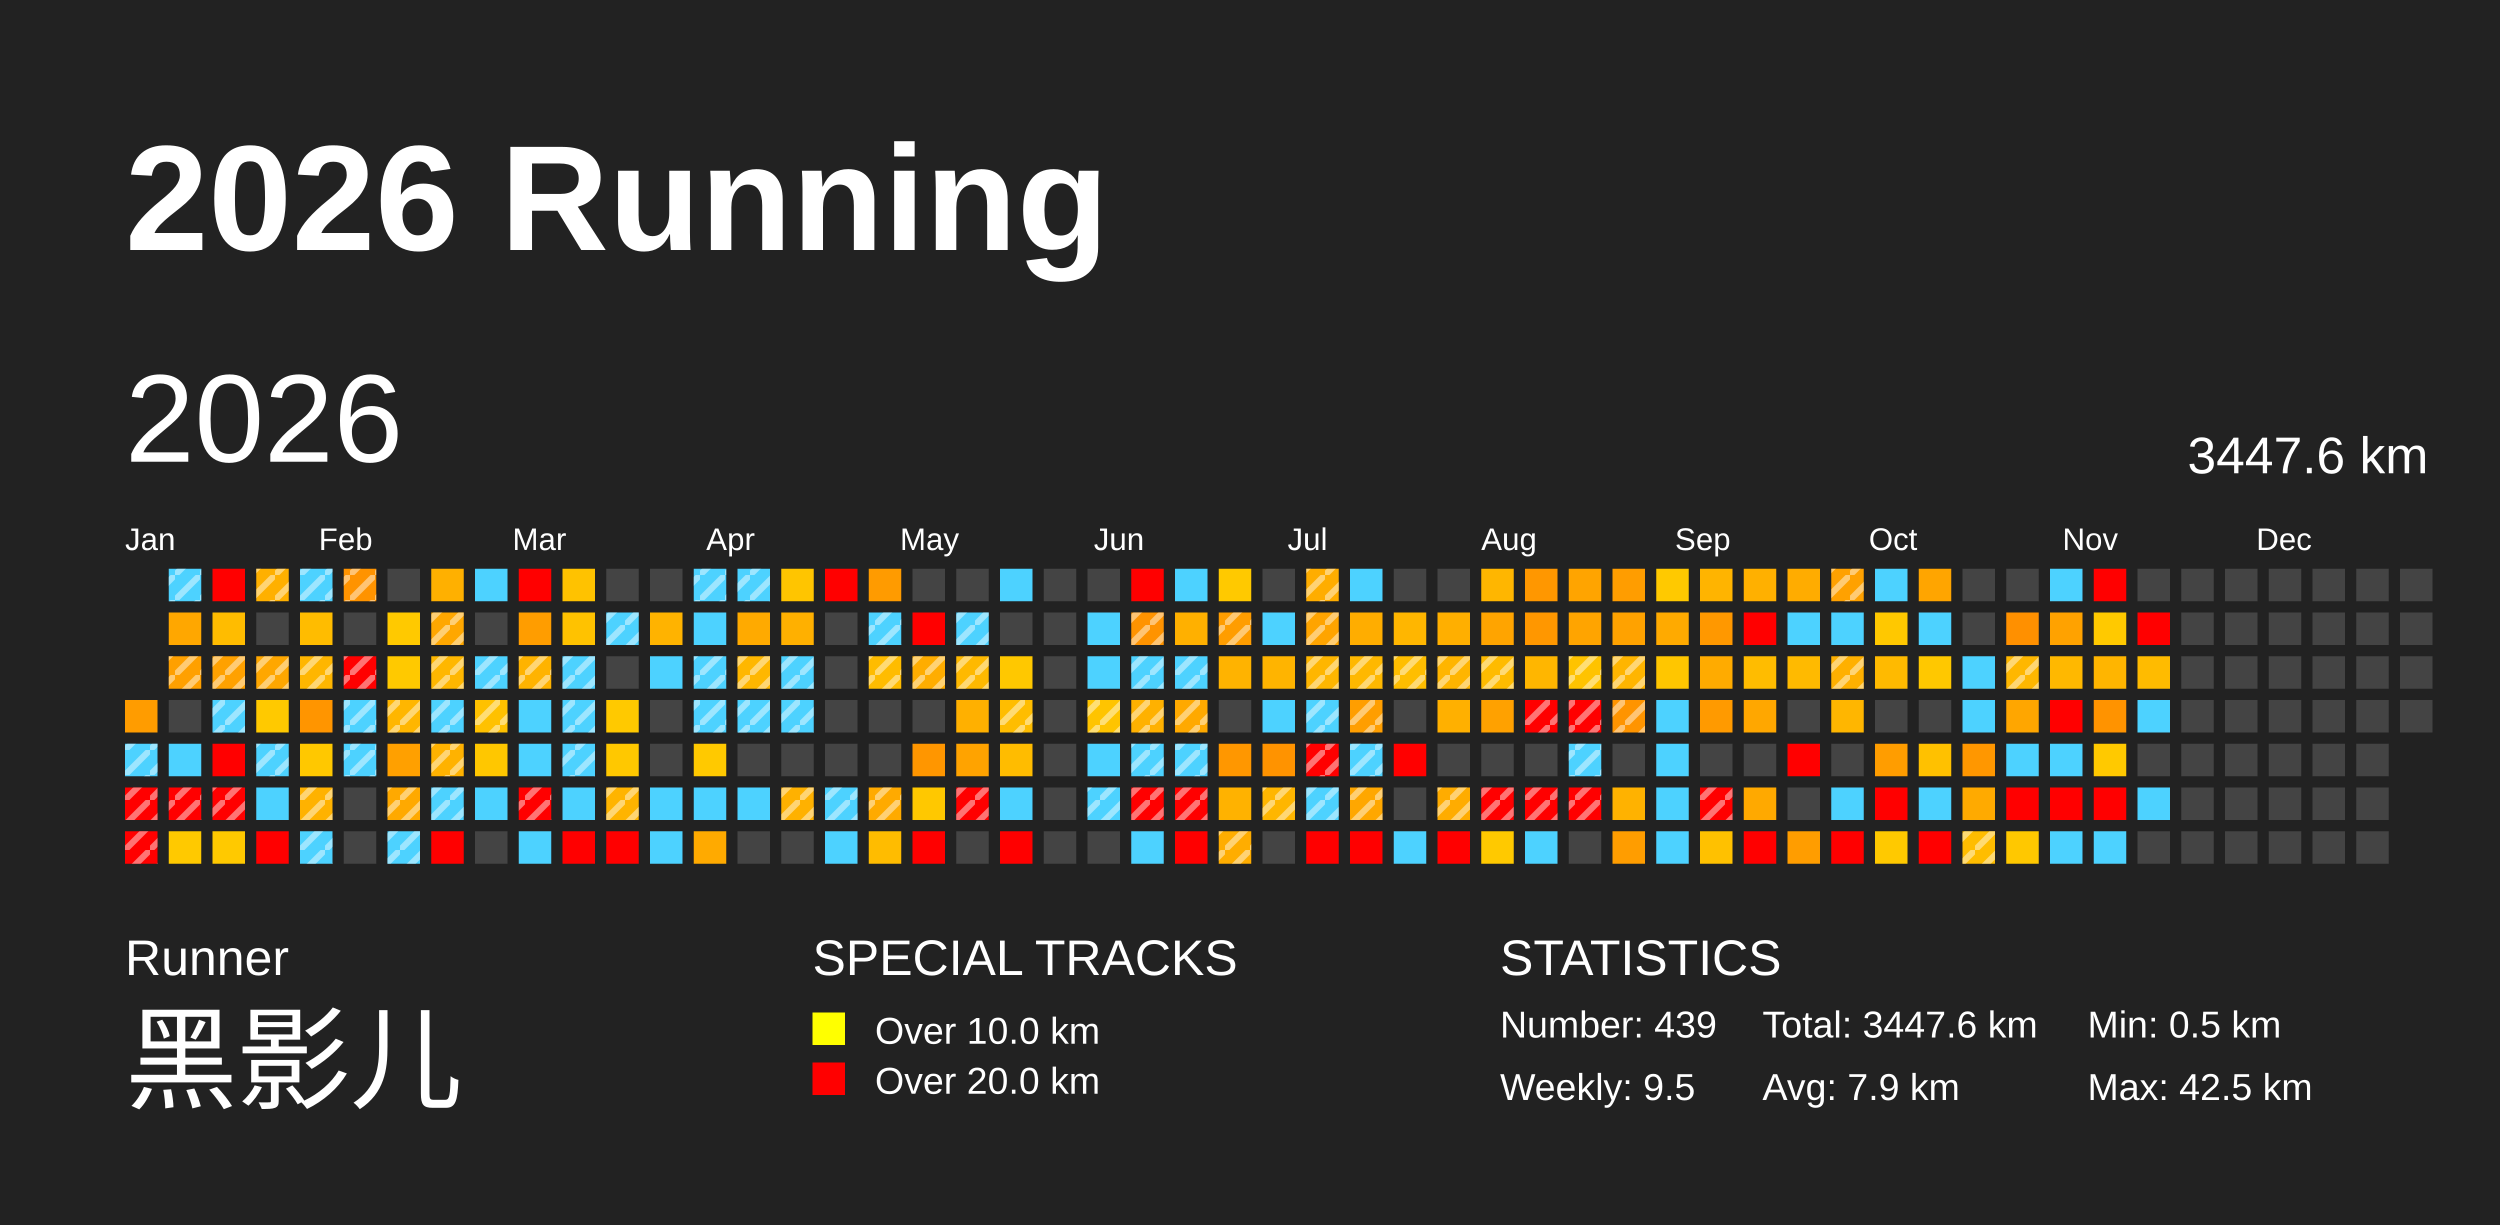
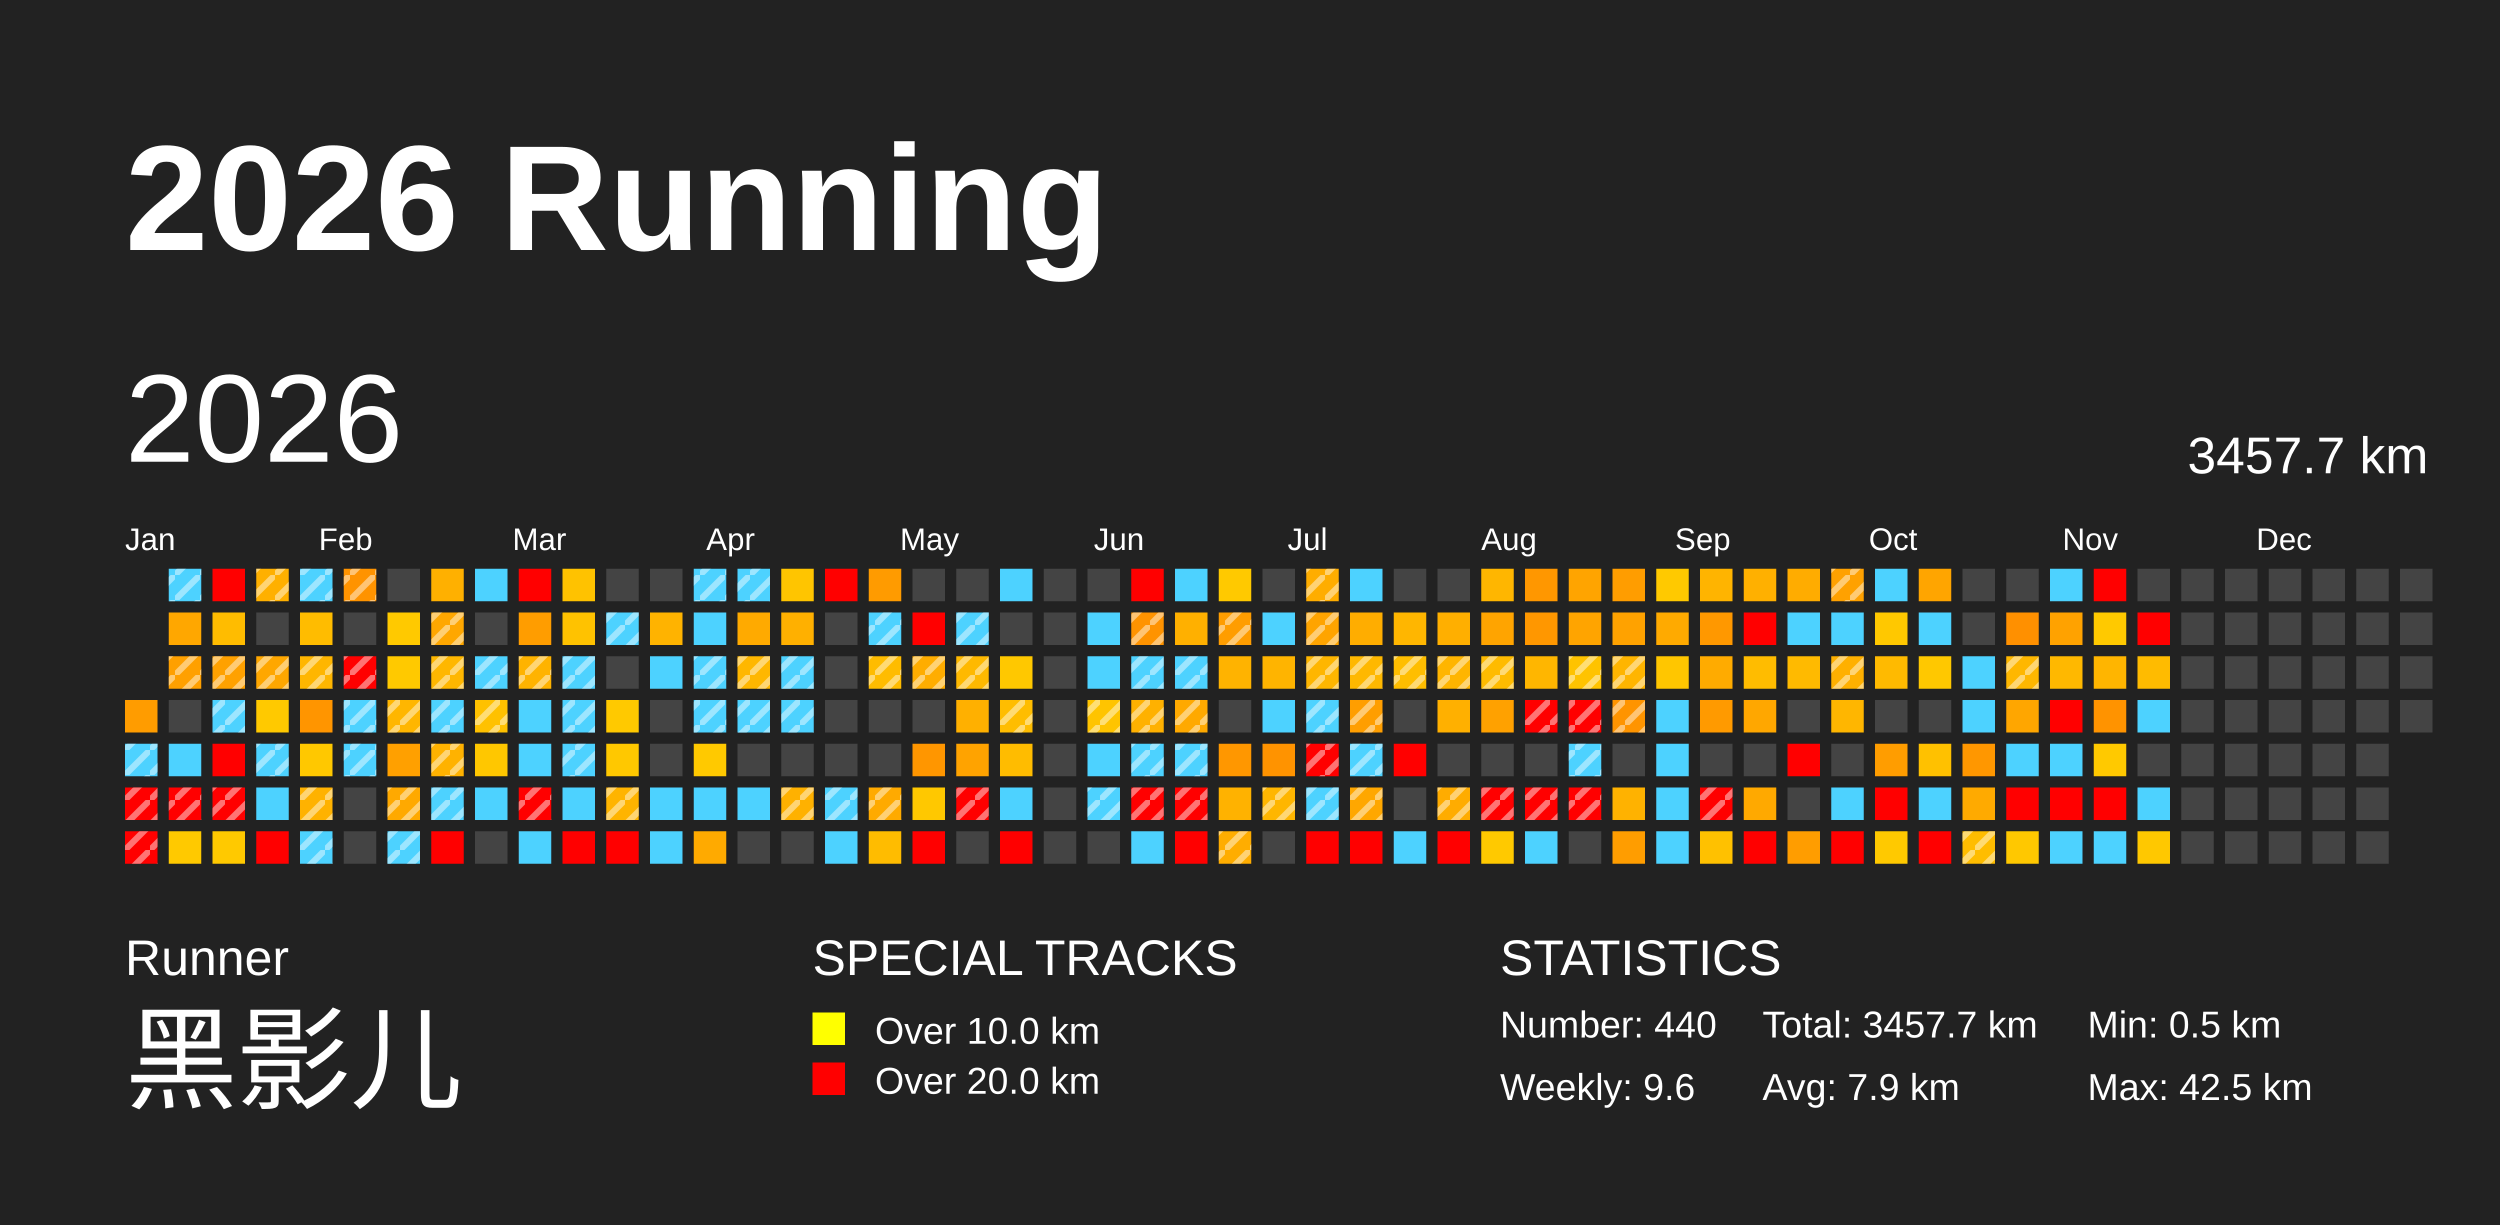
<svg xmlns="http://www.w3.org/2000/svg" baseProfile="full" height="98mm" version="1.1" viewBox="0,0,200,98" width="200mm">
  <defs>
    <pattern height="2" id="indoor-stripe" patternUnits="userSpaceOnUse" width="2">
      <line stroke="white" stroke-opacity="0.45" stroke-width="0.5" x1="0" x2="2" y1="2" y2="0" />
    </pattern>
  </defs>
  <rect fill="#222222" height="98" width="200" x="0" y="0" />
  <text fill="#FFFFFF" style="font-size:12px; font-family:Arial; font-weight:bold;" x="10" y="20">2026 Running</text>
  <text fill="#FFFFFF" style="font-size:4px; font-family:Arial" x="10" y="78">Runner</text>
  <text fill="#FFFFFF" style="font-size:9px; font-family:Arial" x="10" y="88">黑影儿</text>
  <text fill="#FFFFFF" style="font-size:4px; font-family:Arial" x="65" y="78">SPECIAL TRACKS</text>
  <rect fill="yellow" height="2.6" width="2.6" x="65" y="81" />
  <text fill="#FFFFFF" style="font-size:3px; font-family:Arial" x="70" y="83.5">Over 10.0 km</text>
  <rect fill="red" height="2.6" width="2.6" x="65" y="85" />
  <text fill="#FFFFFF" style="font-size:3px; font-family:Arial" x="70" y="87.5">Over 20.0 km</text>
  <text fill="#FFFFFF" style="font-size:4px; font-family:Arial" x="120" y="78">STATISTICS</text>
-   <text fill="#FFFFFF" style="font-size:3px; font-family:Arial" x="120" y="83">Number: 439</text>
-   <text fill="#FFFFFF" style="font-size:3px; font-family:Arial" x="120" y="88">Weekly: 9.5</text>
-   <text fill="#FFFFFF" style="font-size:3px; font-family:Arial" x="141" y="83">Total: 3447.6 km</text>
+   <text fill="#FFFFFF" style="font-size:3px; font-family:Arial" x="120" y="83">Number: 440</text>
+   <text fill="#FFFFFF" style="font-size:3px; font-family:Arial" x="120" y="88">Weekly: 9.6</text>
+   <text fill="#FFFFFF" style="font-size:3px; font-family:Arial" x="141" y="83">Total: 3457.7 km</text>
  <text fill="#FFFFFF" style="font-size:3px; font-family:Arial" x="141" y="88">Avg: 7.9 km</text>
  <text fill="#FFFFFF" style="font-size:3px; font-family:Arial" x="167" y="83">Min: 0.5 km</text>
  <text fill="#FFFFFF" style="font-size:3px; font-family:Arial" x="167" y="88">Max: 42.5 km</text>
  <text dominant-baseline="hanging" fill="#FFFFFF" style="font-size:10.0px; font-family:Arial;" x="10" y="30">2026</text>
-   <text dominant-baseline="hanging" fill="#FFFFFF" style="font-size:4.125px; font-family:Arial;" x="175" y="35">3447.6 km</text>
+   <text dominant-baseline="hanging" fill="#FFFFFF" style="font-size:4.125px; font-family:Arial;" x="175" y="35">3457.7 km</text>
  <text fill="#FFFFFF" style="font-size:2.5px; font-family:Arial" x="10.0" y="44">Jan</text>
  <text fill="#FFFFFF" style="font-size:2.5px; font-family:Arial" x="25.5" y="44">Feb</text>
  <text fill="#FFFFFF" style="font-size:2.5px; font-family:Arial" x="41.0" y="44">Mar</text>
  <text fill="#FFFFFF" style="font-size:2.5px; font-family:Arial" x="56.5" y="44">Apr</text>
  <text fill="#FFFFFF" style="font-size:2.5px; font-family:Arial" x="72.0" y="44">May</text>
  <text fill="#FFFFFF" style="font-size:2.5px; font-family:Arial" x="87.5" y="44">Jun</text>
  <text fill="#FFFFFF" style="font-size:2.5px; font-family:Arial" x="103.0" y="44">Jul</text>
  <text fill="#FFFFFF" style="font-size:2.5px; font-family:Arial" x="118.5" y="44">Aug</text>
  <text fill="#FFFFFF" style="font-size:2.5px; font-family:Arial" x="134.0" y="44">Sep</text>
  <text fill="#FFFFFF" style="font-size:2.5px; font-family:Arial" x="149.5" y="44">Oct</text>
  <text fill="#FFFFFF" style="font-size:2.5px; font-family:Arial" x="165.0" y="44">Nov</text>
  <text fill="#FFFFFF" style="font-size:2.5px; font-family:Arial" x="180.5" y="44">Dec</text>
  <rect fill="#ff9c00" height="2.6" width="2.6" x="10.0" y="56.0" />
  <rect fill="#4dd2ff" height="2.6" width="2.6" x="10.0" y="59.5" />
  <rect fill="url(#indoor-stripe)" height="2.6" style="pointer-events: none;" width="2.6" x="10.0" y="59.5" />
  <rect fill="red" height="2.6" width="2.6" x="10.0" y="63.0" />
  <rect fill="url(#indoor-stripe)" height="2.6" style="pointer-events: none;" width="2.6" x="10.0" y="63.0" />
  <rect fill="red" height="2.6" width="2.6" x="10.0" y="66.5" />
  <rect fill="url(#indoor-stripe)" height="2.6" style="pointer-events: none;" width="2.6" x="10.0" y="66.5" />
  <rect fill="#4dd2ff" height="2.6" width="2.6" x="13.5" y="45.5" />
  <rect fill="url(#indoor-stripe)" height="2.6" style="pointer-events: none;" width="2.6" x="13.5" y="45.5" />
  <rect fill="#ffa700" height="2.6" width="2.6" x="13.5" y="49.0" />
  <rect fill="#ffa000" height="2.6" width="2.6" x="13.5" y="52.5" />
  <rect fill="url(#indoor-stripe)" height="2.6" style="pointer-events: none;" width="2.6" x="13.5" y="52.5" />
  <rect fill="#444444" height="2.6" width="2.6" x="13.5" y="56.0" />
  <rect fill="#4dd2ff" height="2.6" width="2.6" x="13.5" y="59.5" />
  <rect fill="red" height="2.6" width="2.6" x="13.5" y="63.0" />
  <rect fill="url(#indoor-stripe)" height="2.6" style="pointer-events: none;" width="2.6" x="13.5" y="63.0" />
  <rect fill="#ffc900" height="2.6" width="2.6" x="13.5" y="66.5" />
  <rect fill="red" height="2.6" width="2.6" x="17.0" y="45.5" />
  <rect fill="#ffbc00" height="2.6" width="2.6" x="17.0" y="49.0" />
  <rect fill="#ffa100" height="2.6" width="2.6" x="17.0" y="52.5" />
  <rect fill="url(#indoor-stripe)" height="2.6" style="pointer-events: none;" width="2.6" x="17.0" y="52.5" />
  <rect fill="#4dd2ff" height="2.6" width="2.6" x="17.0" y="56.0" />
  <rect fill="url(#indoor-stripe)" height="2.6" style="pointer-events: none;" width="2.6" x="17.0" y="56.0" />
  <rect fill="red" height="2.6" width="2.6" x="17.0" y="59.5" />
  <rect fill="red" height="2.6" width="2.6" x="17.0" y="63.0" />
  <rect fill="url(#indoor-stripe)" height="2.6" style="pointer-events: none;" width="2.6" x="17.0" y="63.0" />
  <rect fill="#ffc900" height="2.6" width="2.6" x="17.0" y="66.5" />
  <rect fill="#ffb000" height="2.6" width="2.6" x="20.5" y="45.5" />
  <rect fill="url(#indoor-stripe)" height="2.6" style="pointer-events: none;" width="2.6" x="20.5" y="45.5" />
  <rect fill="#444444" height="2.6" width="2.6" x="20.5" y="49.0" />
  <rect fill="#ffa700" height="2.6" width="2.6" x="20.5" y="52.5" />
  <rect fill="url(#indoor-stripe)" height="2.6" style="pointer-events: none;" width="2.6" x="20.5" y="52.5" />
  <rect fill="#ffc900" height="2.6" width="2.6" x="20.5" y="56.0" />
  <rect fill="#4dd2ff" height="2.6" width="2.6" x="20.5" y="59.5" />
  <rect fill="url(#indoor-stripe)" height="2.6" style="pointer-events: none;" width="2.6" x="20.5" y="59.5" />
  <rect fill="#4dd2ff" height="2.6" width="2.6" x="20.5" y="63.0" />
  <rect fill="red" height="2.6" width="2.6" x="20.5" y="66.5" />
  <rect fill="#4dd2ff" height="2.6" width="2.6" x="24.0" y="45.5" />
  <rect fill="url(#indoor-stripe)" height="2.6" style="pointer-events: none;" width="2.6" x="24.0" y="45.5" />
  <rect fill="#ffbc00" height="2.6" width="2.6" x="24.0" y="49.0" />
  <rect fill="#ffb600" height="2.6" width="2.6" x="24.0" y="52.5" />
  <rect fill="url(#indoor-stripe)" height="2.6" style="pointer-events: none;" width="2.6" x="24.0" y="52.5" />
  <rect fill="#ff9500" height="2.6" width="2.6" x="24.0" y="56.0" />
  <rect fill="#ffc800" height="2.6" width="2.6" x="24.0" y="59.5" />
  <rect fill="#ffb200" height="2.6" width="2.6" x="24.0" y="63.0" />
  <rect fill="url(#indoor-stripe)" height="2.6" style="pointer-events: none;" width="2.6" x="24.0" y="63.0" />
  <rect fill="#4dd2ff" height="2.6" width="2.6" x="24.0" y="66.5" />
  <rect fill="url(#indoor-stripe)" height="2.6" style="pointer-events: none;" width="2.6" x="24.0" y="66.5" />
  <rect fill="#ff9300" height="2.6" width="2.6" x="27.5" y="45.5" />
  <rect fill="url(#indoor-stripe)" height="2.6" style="pointer-events: none;" width="2.6" x="27.5" y="45.5" />
  <rect fill="#444444" height="2.6" width="2.6" x="27.5" y="49.0" />
  <rect fill="red" height="2.6" width="2.6" x="27.5" y="52.5" />
  <rect fill="url(#indoor-stripe)" height="2.6" style="pointer-events: none;" width="2.6" x="27.5" y="52.5" />
  <rect fill="#4dd2ff" height="2.6" width="2.6" x="27.5" y="56.0" />
  <rect fill="url(#indoor-stripe)" height="2.6" style="pointer-events: none;" width="2.6" x="27.5" y="56.0" />
  <rect fill="#4dd2ff" height="2.6" width="2.6" x="27.5" y="59.5" />
  <rect fill="url(#indoor-stripe)" height="2.6" style="pointer-events: none;" width="2.6" x="27.5" y="59.5" />
  <rect fill="#444444" height="2.6" width="2.6" x="27.5" y="63.0" />
  <rect fill="#444444" height="2.6" width="2.6" x="27.5" y="66.5" />
  <rect fill="#444444" height="2.6" width="2.6" x="31.0" y="45.5" />
  <rect fill="#ffc900" height="2.6" width="2.6" x="31.0" y="49.0" />
  <rect fill="#ffc900" height="2.6" width="2.6" x="31.0" y="52.5" />
  <rect fill="#ffb600" height="2.6" width="2.6" x="31.0" y="56.0" />
  <rect fill="url(#indoor-stripe)" height="2.6" style="pointer-events: none;" width="2.6" x="31.0" y="56.0" />
  <rect fill="#ffa000" height="2.6" width="2.6" x="31.0" y="59.5" />
  <rect fill="#ffa900" height="2.6" width="2.6" x="31.0" y="63.0" />
  <rect fill="url(#indoor-stripe)" height="2.6" style="pointer-events: none;" width="2.6" x="31.0" y="63.0" />
  <rect fill="#4dd2ff" height="2.6" width="2.6" x="31.0" y="66.5" />
  <rect fill="url(#indoor-stripe)" height="2.6" style="pointer-events: none;" width="2.6" x="31.0" y="66.5" />
  <rect fill="#ffb000" height="2.6" width="2.6" x="34.5" y="45.5" />
  <rect fill="#ffa700" height="2.6" width="2.6" x="34.5" y="49.0" />
  <rect fill="url(#indoor-stripe)" height="2.6" style="pointer-events: none;" width="2.6" x="34.5" y="49.0" />
  <rect fill="#ffb700" height="2.6" width="2.6" x="34.5" y="52.5" />
  <rect fill="url(#indoor-stripe)" height="2.6" style="pointer-events: none;" width="2.6" x="34.5" y="52.5" />
  <rect fill="#4dd2ff" height="2.6" width="2.6" x="34.5" y="56.0" />
  <rect fill="url(#indoor-stripe)" height="2.6" style="pointer-events: none;" width="2.6" x="34.5" y="56.0" />
  <rect fill="#ffb200" height="2.6" width="2.6" x="34.5" y="59.5" />
  <rect fill="url(#indoor-stripe)" height="2.6" style="pointer-events: none;" width="2.6" x="34.5" y="59.5" />
  <rect fill="#4dd2ff" height="2.6" width="2.6" x="34.5" y="63.0" />
  <rect fill="url(#indoor-stripe)" height="2.6" style="pointer-events: none;" width="2.6" x="34.5" y="63.0" />
  <rect fill="red" height="2.6" width="2.6" x="34.5" y="66.5" />
  <rect fill="#4dd2ff" height="2.6" width="2.6" x="38.0" y="45.5" />
  <rect fill="#444444" height="2.6" width="2.6" x="38.0" y="49.0" />
  <rect fill="#4dd2ff" height="2.6" width="2.6" x="38.0" y="52.5" />
  <rect fill="url(#indoor-stripe)" height="2.6" style="pointer-events: none;" width="2.6" x="38.0" y="52.5" />
  <rect fill="#ffc100" height="2.6" width="2.6" x="38.0" y="56.0" />
  <rect fill="url(#indoor-stripe)" height="2.6" style="pointer-events: none;" width="2.6" x="38.0" y="56.0" />
  <rect fill="#ffc700" height="2.6" width="2.6" x="38.0" y="59.5" />
  <rect fill="#4dd2ff" height="2.6" width="2.6" x="38.0" y="63.0" />
  <rect fill="#444444" height="2.6" width="2.6" x="38.0" y="66.5" />
  <rect fill="red" height="2.6" width="2.6" x="41.5" y="45.5" />
  <rect fill="#ff9d00" height="2.6" width="2.6" x="41.5" y="49.0" />
  <rect fill="#ffb300" height="2.6" width="2.6" x="41.5" y="52.5" />
  <rect fill="url(#indoor-stripe)" height="2.6" style="pointer-events: none;" width="2.6" x="41.5" y="52.5" />
  <rect fill="#4dd2ff" height="2.6" width="2.6" x="41.5" y="56.0" />
  <rect fill="#4dd2ff" height="2.6" width="2.6" x="41.5" y="59.5" />
  <rect fill="red" height="2.6" width="2.6" x="41.5" y="63.0" />
  <rect fill="url(#indoor-stripe)" height="2.6" style="pointer-events: none;" width="2.6" x="41.5" y="63.0" />
  <rect fill="#4dd2ff" height="2.6" width="2.6" x="41.5" y="66.5" />
  <rect fill="#ffc200" height="2.6" width="2.6" x="45.0" y="45.5" />
  <rect fill="#ffc200" height="2.6" width="2.6" x="45.0" y="49.0" />
  <rect fill="#4dd2ff" height="2.6" width="2.6" x="45.0" y="52.5" />
  <rect fill="url(#indoor-stripe)" height="2.6" style="pointer-events: none;" width="2.6" x="45.0" y="52.5" />
  <rect fill="#4dd2ff" height="2.6" width="2.6" x="45.0" y="56.0" />
  <rect fill="url(#indoor-stripe)" height="2.6" style="pointer-events: none;" width="2.6" x="45.0" y="56.0" />
  <rect fill="#4dd2ff" height="2.6" width="2.6" x="45.0" y="59.5" />
  <rect fill="url(#indoor-stripe)" height="2.6" style="pointer-events: none;" width="2.6" x="45.0" y="59.5" />
  <rect fill="#4dd2ff" height="2.6" width="2.6" x="45.0" y="63.0" />
  <rect fill="red" height="2.6" width="2.6" x="45.0" y="66.5" />
  <rect fill="#444444" height="2.6" width="2.6" x="48.5" y="45.5" />
  <rect fill="#4dd2ff" height="2.6" width="2.6" x="48.5" y="49.0" />
  <rect fill="url(#indoor-stripe)" height="2.6" style="pointer-events: none;" width="2.6" x="48.5" y="49.0" />
  <rect fill="#444444" height="2.6" width="2.6" x="48.5" y="52.5" />
  <rect fill="#ffc900" height="2.6" width="2.6" x="48.5" y="56.0" />
  <rect fill="#ffc800" height="2.6" width="2.6" x="48.5" y="59.5" />
  <rect fill="#ffb400" height="2.6" width="2.6" x="48.5" y="63.0" />
  <rect fill="url(#indoor-stripe)" height="2.6" style="pointer-events: none;" width="2.6" x="48.5" y="63.0" />
  <rect fill="red" height="2.6" width="2.6" x="48.5" y="66.5" />
  <rect fill="#444444" height="2.6" width="2.6" x="52.0" y="45.5" />
  <rect fill="#ffb300" height="2.6" width="2.6" x="52.0" y="49.0" />
  <rect fill="#4dd2ff" height="2.6" width="2.6" x="52.0" y="52.5" />
  <rect fill="#444444" height="2.6" width="2.6" x="52.0" y="56.0" />
  <rect fill="#444444" height="2.6" width="2.6" x="52.0" y="59.5" />
  <rect fill="#4dd2ff" height="2.6" width="2.6" x="52.0" y="63.0" />
  <rect fill="#4dd2ff" height="2.6" width="2.6" x="52.0" y="66.5" />
  <rect fill="#4dd2ff" height="2.6" width="2.6" x="55.5" y="45.5" />
  <rect fill="url(#indoor-stripe)" height="2.6" style="pointer-events: none;" width="2.6" x="55.5" y="45.5" />
  <rect fill="#4dd2ff" height="2.6" width="2.6" x="55.5" y="49.0" />
  <rect fill="#4dd2ff" height="2.6" width="2.6" x="55.5" y="52.5" />
  <rect fill="url(#indoor-stripe)" height="2.6" style="pointer-events: none;" width="2.6" x="55.5" y="52.5" />
  <rect fill="#4dd2ff" height="2.6" width="2.6" x="55.5" y="56.0" />
  <rect fill="url(#indoor-stripe)" height="2.6" style="pointer-events: none;" width="2.6" x="55.5" y="56.0" />
  <rect fill="#ffc900" height="2.6" width="2.6" x="55.5" y="59.5" />
  <rect fill="#4dd2ff" height="2.6" width="2.6" x="55.5" y="63.0" />
  <rect fill="#ffaa00" height="2.6" width="2.6" x="55.5" y="66.5" />
  <rect fill="#4dd2ff" height="2.6" width="2.6" x="59.0" y="45.5" />
  <rect fill="url(#indoor-stripe)" height="2.6" style="pointer-events: none;" width="2.6" x="59.0" y="45.5" />
  <rect fill="#ffaa00" height="2.6" width="2.6" x="59.0" y="49.0" />
  <rect fill="#ffb700" height="2.6" width="2.6" x="59.0" y="52.5" />
  <rect fill="url(#indoor-stripe)" height="2.6" style="pointer-events: none;" width="2.6" x="59.0" y="52.5" />
  <rect fill="#4dd2ff" height="2.6" width="2.6" x="59.0" y="56.0" />
  <rect fill="url(#indoor-stripe)" height="2.6" style="pointer-events: none;" width="2.6" x="59.0" y="56.0" />
  <rect fill="#444444" height="2.6" width="2.6" x="59.0" y="59.5" />
  <rect fill="#4dd2ff" height="2.6" width="2.6" x="59.0" y="63.0" />
  <rect fill="#444444" height="2.6" width="2.6" x="59.0" y="66.5" />
  <rect fill="#ffc500" height="2.6" width="2.6" x="62.5" y="45.5" />
  <rect fill="#ffb000" height="2.6" width="2.6" x="62.5" y="49.0" />
  <rect fill="#4dd2ff" height="2.6" width="2.6" x="62.5" y="52.5" />
  <rect fill="url(#indoor-stripe)" height="2.6" style="pointer-events: none;" width="2.6" x="62.5" y="52.5" />
  <rect fill="#4dd2ff" height="2.6" width="2.6" x="62.5" y="56.0" />
  <rect fill="url(#indoor-stripe)" height="2.6" style="pointer-events: none;" width="2.6" x="62.5" y="56.0" />
  <rect fill="#444444" height="2.6" width="2.6" x="62.5" y="59.5" />
  <rect fill="#ffb100" height="2.6" width="2.6" x="62.5" y="63.0" />
  <rect fill="url(#indoor-stripe)" height="2.6" style="pointer-events: none;" width="2.6" x="62.5" y="63.0" />
  <rect fill="#444444" height="2.6" width="2.6" x="62.5" y="66.5" />
  <rect fill="red" height="2.6" width="2.6" x="66.0" y="45.5" />
  <rect fill="#444444" height="2.6" width="2.6" x="66.0" y="49.0" />
  <rect fill="#444444" height="2.6" width="2.6" x="66.0" y="52.5" />
  <rect fill="#444444" height="2.6" width="2.6" x="66.0" y="56.0" />
  <rect fill="#444444" height="2.6" width="2.6" x="66.0" y="59.5" />
  <rect fill="#4dd2ff" height="2.6" width="2.6" x="66.0" y="63.0" />
  <rect fill="url(#indoor-stripe)" height="2.6" style="pointer-events: none;" width="2.6" x="66.0" y="63.0" />
  <rect fill="#4dd2ff" height="2.6" width="2.6" x="66.0" y="66.5" />
  <rect fill="#ff9b00" height="2.6" width="2.6" x="69.5" y="45.5" />
  <rect fill="#4dd2ff" height="2.6" width="2.6" x="69.5" y="49.0" />
  <rect fill="url(#indoor-stripe)" height="2.6" style="pointer-events: none;" width="2.6" x="69.5" y="49.0" />
  <rect fill="#ffbc00" height="2.6" width="2.6" x="69.5" y="52.5" />
  <rect fill="url(#indoor-stripe)" height="2.6" style="pointer-events: none;" width="2.6" x="69.5" y="52.5" />
  <rect fill="#444444" height="2.6" width="2.6" x="69.5" y="56.0" />
  <rect fill="#444444" height="2.6" width="2.6" x="69.5" y="59.5" />
  <rect fill="#ffaa00" height="2.6" width="2.6" x="69.5" y="63.0" />
  <rect fill="url(#indoor-stripe)" height="2.6" style="pointer-events: none;" width="2.6" x="69.5" y="63.0" />
  <rect fill="#ffbc00" height="2.6" width="2.6" x="69.5" y="66.5" />
  <rect fill="#444444" height="2.6" width="2.6" x="73.0" y="45.5" />
  <rect fill="red" height="2.6" width="2.6" x="73.0" y="49.0" />
  <rect fill="#ffad00" height="2.6" width="2.6" x="73.0" y="52.5" />
  <rect fill="url(#indoor-stripe)" height="2.6" style="pointer-events: none;" width="2.6" x="73.0" y="52.5" />
  <rect fill="#444444" height="2.6" width="2.6" x="73.0" y="56.0" />
  <rect fill="#ff9600" height="2.6" width="2.6" x="73.0" y="59.5" />
  <rect fill="#ffc800" height="2.6" width="2.6" x="73.0" y="63.0" />
  <rect fill="red" height="2.6" width="2.6" x="73.0" y="66.5" />
  <rect fill="#444444" height="2.6" width="2.6" x="76.5" y="45.5" />
  <rect fill="#4dd2ff" height="2.6" width="2.6" x="76.5" y="49.0" />
  <rect fill="url(#indoor-stripe)" height="2.6" style="pointer-events: none;" width="2.6" x="76.5" y="49.0" />
  <rect fill="#ffb900" height="2.6" width="2.6" x="76.5" y="52.5" />
  <rect fill="url(#indoor-stripe)" height="2.6" style="pointer-events: none;" width="2.6" x="76.5" y="52.5" />
  <rect fill="#ffb000" height="2.6" width="2.6" x="76.5" y="56.0" />
  <rect fill="#ffa300" height="2.6" width="2.6" x="76.5" y="59.5" />
  <rect fill="red" height="2.6" width="2.6" x="76.5" y="63.0" />
  <rect fill="url(#indoor-stripe)" height="2.6" style="pointer-events: none;" width="2.6" x="76.5" y="63.0" />
  <rect fill="#444444" height="2.6" width="2.6" x="76.5" y="66.5" />
  <rect fill="#4dd2ff" height="2.6" width="2.6" x="80.0" y="45.5" />
  <rect fill="#444444" height="2.6" width="2.6" x="80.0" y="49.0" />
  <rect fill="#ffc800" height="2.6" width="2.6" x="80.0" y="52.5" />
  <rect fill="#ffbd00" height="2.6" width="2.6" x="80.0" y="56.0" />
  <rect fill="url(#indoor-stripe)" height="2.6" style="pointer-events: none;" width="2.6" x="80.0" y="56.0" />
  <rect fill="#ffbc00" height="2.6" width="2.6" x="80.0" y="59.5" />
  <rect fill="#4dd2ff" height="2.6" width="2.6" x="80.0" y="63.0" />
  <rect fill="red" height="2.6" width="2.6" x="80.0" y="66.5" />
  <rect fill="#444444" height="2.6" width="2.6" x="83.5" y="45.5" />
  <rect fill="#444444" height="2.6" width="2.6" x="83.5" y="49.0" />
  <rect fill="#444444" height="2.6" width="2.6" x="83.5" y="52.5" />
  <rect fill="#444444" height="2.6" width="2.6" x="83.5" y="56.0" />
  <rect fill="#444444" height="2.6" width="2.6" x="83.5" y="59.5" />
  <rect fill="#444444" height="2.6" width="2.6" x="83.5" y="63.0" />
  <rect fill="#444444" height="2.6" width="2.6" x="83.5" y="66.5" />
  <rect fill="#444444" height="2.6" width="2.6" x="87.0" y="45.5" />
  <rect fill="#4dd2ff" height="2.6" width="2.6" x="87.0" y="49.0" />
  <rect fill="#4dd2ff" height="2.6" width="2.6" x="87.0" y="52.5" />
  <rect fill="#ffc400" height="2.6" width="2.6" x="87.0" y="56.0" />
  <rect fill="url(#indoor-stripe)" height="2.6" style="pointer-events: none;" width="2.6" x="87.0" y="56.0" />
  <rect fill="#4dd2ff" height="2.6" width="2.6" x="87.0" y="59.5" />
  <rect fill="#4dd2ff" height="2.6" width="2.6" x="87.0" y="63.0" />
  <rect fill="url(#indoor-stripe)" height="2.6" style="pointer-events: none;" width="2.6" x="87.0" y="63.0" />
  <rect fill="#444444" height="2.6" width="2.6" x="87.0" y="66.5" />
  <rect fill="red" height="2.6" width="2.6" x="90.5" y="45.5" />
  <rect fill="#ff9300" height="2.6" width="2.6" x="90.5" y="49.0" />
  <rect fill="url(#indoor-stripe)" height="2.6" style="pointer-events: none;" width="2.6" x="90.5" y="49.0" />
  <rect fill="#4dd2ff" height="2.6" width="2.6" x="90.5" y="52.5" />
  <rect fill="url(#indoor-stripe)" height="2.6" style="pointer-events: none;" width="2.6" x="90.5" y="52.5" />
  <rect fill="#ffb100" height="2.6" width="2.6" x="90.5" y="56.0" />
  <rect fill="url(#indoor-stripe)" height="2.6" style="pointer-events: none;" width="2.6" x="90.5" y="56.0" />
  <rect fill="#4dd2ff" height="2.6" width="2.6" x="90.5" y="59.5" />
  <rect fill="url(#indoor-stripe)" height="2.6" style="pointer-events: none;" width="2.6" x="90.5" y="59.5" />
  <rect fill="red" height="2.6" width="2.6" x="90.5" y="63.0" />
  <rect fill="url(#indoor-stripe)" height="2.6" style="pointer-events: none;" width="2.6" x="90.5" y="63.0" />
  <rect fill="#4dd2ff" height="2.6" width="2.6" x="90.5" y="66.5" />
  <rect fill="#4dd2ff" height="2.6" width="2.6" x="94.0" y="45.5" />
  <rect fill="#ffb000" height="2.6" width="2.6" x="94.0" y="49.0" />
  <rect fill="#4dd2ff" height="2.6" width="2.6" x="94.0" y="52.5" />
  <rect fill="url(#indoor-stripe)" height="2.6" style="pointer-events: none;" width="2.6" x="94.0" y="52.5" />
  <rect fill="#ffa900" height="2.6" width="2.6" x="94.0" y="56.0" />
  <rect fill="url(#indoor-stripe)" height="2.6" style="pointer-events: none;" width="2.6" x="94.0" y="56.0" />
  <rect fill="#4dd2ff" height="2.6" width="2.6" x="94.0" y="59.5" />
  <rect fill="url(#indoor-stripe)" height="2.6" style="pointer-events: none;" width="2.6" x="94.0" y="59.5" />
  <rect fill="red" height="2.6" width="2.6" x="94.0" y="63.0" />
  <rect fill="url(#indoor-stripe)" height="2.6" style="pointer-events: none;" width="2.6" x="94.0" y="63.0" />
  <rect fill="red" height="2.6" width="2.6" x="94.0" y="66.5" />
  <rect fill="#ffc900" height="2.6" width="2.6" x="97.5" y="45.5" />
  <rect fill="#ff9d00" height="2.6" width="2.6" x="97.5" y="49.0" />
  <rect fill="url(#indoor-stripe)" height="2.6" style="pointer-events: none;" width="2.6" x="97.5" y="49.0" />
  <rect fill="#ffb300" height="2.6" width="2.6" x="97.5" y="52.5" />
  <rect fill="#444444" height="2.6" width="2.6" x="97.5" y="56.0" />
  <rect fill="#ff9700" height="2.6" width="2.6" x="97.5" y="59.5" />
  <rect fill="#ffb200" height="2.6" width="2.6" x="97.5" y="63.0" />
  <rect fill="#ffad00" height="2.6" width="2.6" x="97.5" y="66.5" />
  <rect fill="url(#indoor-stripe)" height="2.6" style="pointer-events: none;" width="2.6" x="97.5" y="66.5" />
  <rect fill="#444444" height="2.6" width="2.6" x="101.0" y="45.5" />
  <rect fill="#4dd2ff" height="2.6" width="2.6" x="101.0" y="49.0" />
  <rect fill="#ffb400" height="2.6" width="2.6" x="101.0" y="52.5" />
  <rect fill="#4dd2ff" height="2.6" width="2.6" x="101.0" y="56.0" />
  <rect fill="#ff9300" height="2.6" width="2.6" x="101.0" y="59.5" />
  <rect fill="#ffb600" height="2.6" width="2.6" x="101.0" y="63.0" />
  <rect fill="url(#indoor-stripe)" height="2.6" style="pointer-events: none;" width="2.6" x="101.0" y="63.0" />
  <rect fill="#444444" height="2.6" width="2.6" x="101.0" y="66.5" />
  <rect fill="#ffad00" height="2.6" width="2.6" x="104.5" y="45.5" />
  <rect fill="url(#indoor-stripe)" height="2.6" style="pointer-events: none;" width="2.6" x="104.5" y="45.5" />
  <rect fill="#ffa400" height="2.6" width="2.6" x="104.5" y="49.0" />
  <rect fill="url(#indoor-stripe)" height="2.6" style="pointer-events: none;" width="2.6" x="104.5" y="49.0" />
  <rect fill="#ffb600" height="2.6" width="2.6" x="104.5" y="52.5" />
  <rect fill="url(#indoor-stripe)" height="2.6" style="pointer-events: none;" width="2.6" x="104.5" y="52.5" />
  <rect fill="#4dd2ff" height="2.6" width="2.6" x="104.5" y="56.0" />
  <rect fill="url(#indoor-stripe)" height="2.6" style="pointer-events: none;" width="2.6" x="104.5" y="56.0" />
  <rect fill="red" height="2.6" width="2.6" x="104.5" y="59.5" />
  <rect fill="url(#indoor-stripe)" height="2.6" style="pointer-events: none;" width="2.6" x="104.5" y="59.5" />
  <rect fill="#4dd2ff" height="2.6" width="2.6" x="104.5" y="63.0" />
  <rect fill="url(#indoor-stripe)" height="2.6" style="pointer-events: none;" width="2.6" x="104.5" y="63.0" />
  <rect fill="red" height="2.6" width="2.6" x="104.5" y="66.5" />
  <rect fill="#4dd2ff" height="2.6" width="2.6" x="108.0" y="45.5" />
  <rect fill="#ffad00" height="2.6" width="2.6" x="108.0" y="49.0" />
  <rect fill="#ffb800" height="2.6" width="2.6" x="108.0" y="52.5" />
  <rect fill="url(#indoor-stripe)" height="2.6" style="pointer-events: none;" width="2.6" x="108.0" y="52.5" />
  <rect fill="#ff9e00" height="2.6" width="2.6" x="108.0" y="56.0" />
  <rect fill="url(#indoor-stripe)" height="2.6" style="pointer-events: none;" width="2.6" x="108.0" y="56.0" />
  <rect fill="#4dd2ff" height="2.6" width="2.6" x="108.0" y="59.5" />
  <rect fill="url(#indoor-stripe)" height="2.6" style="pointer-events: none;" width="2.6" x="108.0" y="59.5" />
  <rect fill="#ffa700" height="2.6" width="2.6" x="108.0" y="63.0" />
  <rect fill="url(#indoor-stripe)" height="2.6" style="pointer-events: none;" width="2.6" x="108.0" y="63.0" />
  <rect fill="red" height="2.6" width="2.6" x="108.0" y="66.5" />
  <rect fill="#444444" height="2.6" width="2.6" x="111.5" y="45.5" />
  <rect fill="#ffb600" height="2.6" width="2.6" x="111.5" y="49.0" />
  <rect fill="#ffbe00" height="2.6" width="2.6" x="111.5" y="52.5" />
  <rect fill="url(#indoor-stripe)" height="2.6" style="pointer-events: none;" width="2.6" x="111.5" y="52.5" />
  <rect fill="#444444" height="2.6" width="2.6" x="111.5" y="56.0" />
  <rect fill="red" height="2.6" width="2.6" x="111.5" y="59.5" />
  <rect fill="#444444" height="2.6" width="2.6" x="111.5" y="63.0" />
  <rect fill="#4dd2ff" height="2.6" width="2.6" x="111.5" y="66.5" />
  <rect fill="#444444" height="2.6" width="2.6" x="115.0" y="45.5" />
  <rect fill="#ffaf00" height="2.6" width="2.6" x="115.0" y="49.0" />
  <rect fill="#ffb500" height="2.6" width="2.6" x="115.0" y="52.5" />
  <rect fill="url(#indoor-stripe)" height="2.6" style="pointer-events: none;" width="2.6" x="115.0" y="52.5" />
  <rect fill="#ffb000" height="2.6" width="2.6" x="115.0" y="56.0" />
  <rect fill="#444444" height="2.6" width="2.6" x="115.0" y="59.5" />
  <rect fill="#ffac00" height="2.6" width="2.6" x="115.0" y="63.0" />
  <rect fill="url(#indoor-stripe)" height="2.6" style="pointer-events: none;" width="2.6" x="115.0" y="63.0" />
  <rect fill="red" height="2.6" width="2.6" x="115.0" y="66.5" />
  <rect fill="#ffb600" height="2.6" width="2.6" x="118.5" y="45.5" />
  <rect fill="#ffa400" height="2.6" width="2.6" x="118.5" y="49.0" />
  <rect fill="#ffbb00" height="2.6" width="2.6" x="118.5" y="52.5" />
  <rect fill="url(#indoor-stripe)" height="2.6" style="pointer-events: none;" width="2.6" x="118.5" y="52.5" />
  <rect fill="#ffa100" height="2.6" width="2.6" x="118.5" y="56.0" />
  <rect fill="#444444" height="2.6" width="2.6" x="118.5" y="59.5" />
  <rect fill="red" height="2.6" width="2.6" x="118.5" y="63.0" />
  <rect fill="url(#indoor-stripe)" height="2.6" style="pointer-events: none;" width="2.6" x="118.5" y="63.0" />
  <rect fill="#ffc900" height="2.6" width="2.6" x="118.5" y="66.5" />
  <rect fill="#ff9700" height="2.6" width="2.6" x="122.0" y="45.5" />
  <rect fill="#ff9700" height="2.6" width="2.6" x="122.0" y="49.0" />
  <rect fill="#ffb600" height="2.6" width="2.6" x="122.0" y="52.5" />
  <rect fill="red" height="2.6" width="2.6" x="122.0" y="56.0" />
  <rect fill="url(#indoor-stripe)" height="2.6" style="pointer-events: none;" width="2.6" x="122.0" y="56.0" />
  <rect fill="#444444" height="2.6" width="2.6" x="122.0" y="59.5" />
  <rect fill="red" height="2.6" width="2.6" x="122.0" y="63.0" />
  <rect fill="url(#indoor-stripe)" height="2.6" style="pointer-events: none;" width="2.6" x="122.0" y="63.0" />
  <rect fill="#4dd2ff" height="2.6" width="2.6" x="122.0" y="66.5" />
  <rect fill="#ffa400" height="2.6" width="2.6" x="125.5" y="45.5" />
  <rect fill="#ffa400" height="2.6" width="2.6" x="125.5" y="49.0" />
  <rect fill="#ffc300" height="2.6" width="2.6" x="125.5" y="52.5" />
  <rect fill="url(#indoor-stripe)" height="2.6" style="pointer-events: none;" width="2.6" x="125.5" y="52.5" />
  <rect fill="red" height="2.6" width="2.6" x="125.5" y="56.0" />
  <rect fill="url(#indoor-stripe)" height="2.6" style="pointer-events: none;" width="2.6" x="125.5" y="56.0" />
  <rect fill="#4dd2ff" height="2.6" width="2.6" x="125.5" y="59.5" />
  <rect fill="url(#indoor-stripe)" height="2.6" style="pointer-events: none;" width="2.6" x="125.5" y="59.5" />
  <rect fill="red" height="2.6" width="2.6" x="125.5" y="63.0" />
  <rect fill="url(#indoor-stripe)" height="2.6" style="pointer-events: none;" width="2.6" x="125.5" y="63.0" />
  <rect fill="#444444" height="2.6" width="2.6" x="125.5" y="66.5" />
  <rect fill="#ff9d00" height="2.6" width="2.6" x="129.0" y="45.5" />
  <rect fill="#ffa200" height="2.6" width="2.6" x="129.0" y="49.0" />
  <rect fill="#ffb500" height="2.6" width="2.6" x="129.0" y="52.5" />
  <rect fill="url(#indoor-stripe)" height="2.6" style="pointer-events: none;" width="2.6" x="129.0" y="52.5" />
  <rect fill="#ff9400" height="2.6" width="2.6" x="129.0" y="56.0" />
  <rect fill="url(#indoor-stripe)" height="2.6" style="pointer-events: none;" width="2.6" x="129.0" y="56.0" />
  <rect fill="#444444" height="2.6" width="2.6" x="129.0" y="59.5" />
  <rect fill="#ffb200" height="2.6" width="2.6" x="129.0" y="63.0" />
  <rect fill="#ff9d00" height="2.6" width="2.6" x="129.0" y="66.5" />
  <rect fill="#ffc900" height="2.6" width="2.6" x="132.5" y="45.5" />
  <rect fill="#ffaa00" height="2.6" width="2.6" x="132.5" y="49.0" />
  <rect fill="#ffc600" height="2.6" width="2.6" x="132.5" y="52.5" />
  <rect fill="#4dd2ff" height="2.6" width="2.6" x="132.5" y="56.0" />
  <rect fill="#4dd2ff" height="2.6" width="2.6" x="132.5" y="59.5" />
  <rect fill="#4dd2ff" height="2.6" width="2.6" x="132.5" y="63.0" />
  <rect fill="#4dd2ff" height="2.6" width="2.6" x="132.5" y="66.5" />
  <rect fill="#ffb400" height="2.6" width="2.6" x="136.0" y="45.5" />
  <rect fill="#ff9800" height="2.6" width="2.6" x="136.0" y="49.0" />
  <rect fill="#ffab00" height="2.6" width="2.6" x="136.0" y="52.5" />
  <rect fill="#ff9a00" height="2.6" width="2.6" x="136.0" y="56.0" />
  <rect fill="#444444" height="2.6" width="2.6" x="136.0" y="59.5" />
  <rect fill="red" height="2.6" width="2.6" x="136.0" y="63.0" />
  <rect fill="url(#indoor-stripe)" height="2.6" style="pointer-events: none;" width="2.6" x="136.0" y="63.0" />
  <rect fill="#ffc100" height="2.6" width="2.6" x="136.0" y="66.5" />
  <rect fill="#ffb000" height="2.6" width="2.6" x="139.5" y="45.5" />
  <rect fill="red" height="2.6" width="2.6" x="139.5" y="49.0" />
  <rect fill="#ffbc00" height="2.6" width="2.6" x="139.5" y="52.5" />
  <rect fill="#ffa700" height="2.6" width="2.6" x="139.5" y="56.0" />
  <rect fill="#444444" height="2.6" width="2.6" x="139.5" y="59.5" />
  <rect fill="#ffa900" height="2.6" width="2.6" x="139.5" y="63.0" />
  <rect fill="red" height="2.6" width="2.6" x="139.5" y="66.5" />
  <rect fill="#ffac00" height="2.6" width="2.6" x="143.0" y="45.5" />
  <rect fill="#4dd2ff" height="2.6" width="2.6" x="143.0" y="49.0" />
  <rect fill="#ffba00" height="2.6" width="2.6" x="143.0" y="52.5" />
  <rect fill="#444444" height="2.6" width="2.6" x="143.0" y="56.0" />
  <rect fill="red" height="2.6" width="2.6" x="143.0" y="59.5" />
  <rect fill="#444444" height="2.6" width="2.6" x="143.0" y="63.0" />
  <rect fill="#ff9d00" height="2.6" width="2.6" x="143.0" y="66.5" />
  <rect fill="#ffa100" height="2.6" width="2.6" x="146.5" y="45.5" />
  <rect fill="url(#indoor-stripe)" height="2.6" style="pointer-events: none;" width="2.6" x="146.5" y="45.5" />
  <rect fill="#4dd2ff" height="2.6" width="2.6" x="146.5" y="49.0" />
  <rect fill="#ffb000" height="2.6" width="2.6" x="146.5" y="52.5" />
  <rect fill="url(#indoor-stripe)" height="2.6" style="pointer-events: none;" width="2.6" x="146.5" y="52.5" />
  <rect fill="#ffb600" height="2.6" width="2.6" x="146.5" y="56.0" />
  <rect fill="#444444" height="2.6" width="2.6" x="146.5" y="59.5" />
  <rect fill="#4dd2ff" height="2.6" width="2.6" x="146.5" y="63.0" />
  <rect fill="red" height="2.6" width="2.6" x="146.5" y="66.5" />
  <rect fill="#4dd2ff" height="2.6" width="2.6" x="150.0" y="45.5" />
  <rect fill="#ffc800" height="2.6" width="2.6" x="150.0" y="49.0" />
  <rect fill="#ffba00" height="2.6" width="2.6" x="150.0" y="52.5" />
  <rect fill="#444444" height="2.6" width="2.6" x="150.0" y="56.0" />
  <rect fill="#ff9d00" height="2.6" width="2.6" x="150.0" y="59.5" />
  <rect fill="red" height="2.6" width="2.6" x="150.0" y="63.0" />
  <rect fill="#ffc900" height="2.6" width="2.6" x="150.0" y="66.5" />
  <rect fill="#ffa500" height="2.6" width="2.6" x="153.5" y="45.5" />
  <rect fill="#4dd2ff" height="2.6" width="2.6" x="153.5" y="49.0" />
  <rect fill="#ffc800" height="2.6" width="2.6" x="153.5" y="52.5" />
  <rect fill="#444444" height="2.6" width="2.6" x="153.5" y="56.0" />
  <rect fill="#ffc100" height="2.6" width="2.6" x="153.5" y="59.5" />
  <rect fill="#4dd2ff" height="2.6" width="2.6" x="153.5" y="63.0" />
  <rect fill="red" height="2.6" width="2.6" x="153.5" y="66.5" />
  <rect fill="#444444" height="2.6" width="2.6" x="157.0" y="45.5" />
  <rect fill="#444444" height="2.6" width="2.6" x="157.0" y="49.0" />
  <rect fill="#4dd2ff" height="2.6" width="2.6" x="157.0" y="52.5" />
  <rect fill="#4dd2ff" height="2.6" width="2.6" x="157.0" y="56.0" />
  <rect fill="#ff9700" height="2.6" width="2.6" x="157.0" y="59.5" />
  <rect fill="#ffaa00" height="2.6" width="2.6" x="157.0" y="63.0" />
  <rect fill="#ffbd00" height="2.6" width="2.6" x="157.0" y="66.5" />
  <rect fill="url(#indoor-stripe)" height="2.6" style="pointer-events: none;" width="2.6" x="157.0" y="66.5" />
  <rect fill="#444444" height="2.6" width="2.6" x="160.5" y="45.5" />
  <rect fill="#ff9000" height="2.6" width="2.6" x="160.5" y="49.0" />
  <rect fill="#ffb700" height="2.6" width="2.6" x="160.5" y="52.5" />
  <rect fill="url(#indoor-stripe)" height="2.6" style="pointer-events: none;" width="2.6" x="160.5" y="52.5" />
  <rect fill="#ffa600" height="2.6" width="2.6" x="160.5" y="56.0" />
  <rect fill="#4dd2ff" height="2.6" width="2.6" x="160.5" y="59.5" />
  <rect fill="red" height="2.6" width="2.6" x="160.5" y="63.0" />
  <rect fill="#ffc800" height="2.6" width="2.6" x="160.5" y="66.5" />
  <rect fill="#4dd2ff" height="2.6" width="2.6" x="164.0" y="45.5" />
  <rect fill="#ffa200" height="2.6" width="2.6" x="164.0" y="49.0" />
  <rect fill="#ffb800" height="2.6" width="2.6" x="164.0" y="52.5" />
  <rect fill="red" height="2.6" width="2.6" x="164.0" y="56.0" />
  <rect fill="#4dd2ff" height="2.6" width="2.6" x="164.0" y="59.5" />
  <rect fill="red" height="2.6" width="2.6" x="164.0" y="63.0" />
  <rect fill="#4dd2ff" height="2.6" width="2.6" x="164.0" y="66.5" />
  <rect fill="red" height="2.6" width="2.6" x="167.5" y="45.5" />
  <rect fill="#ffc900" height="2.6" width="2.6" x="167.5" y="49.0" />
  <rect fill="#ffb500" height="2.6" width="2.6" x="167.5" y="52.5" />
  <rect fill="#ff9300" height="2.6" width="2.6" x="167.5" y="56.0" />
  <rect fill="#ffc900" height="2.6" width="2.6" x="167.5" y="59.5" />
  <rect fill="red" height="2.6" width="2.6" x="167.5" y="63.0" />
  <rect fill="#4dd2ff" height="2.6" width="2.6" x="167.5" y="66.5" />
  <rect fill="#444444" height="2.6" width="2.6" x="171.0" y="45.5" />
  <rect fill="red" height="2.6" width="2.6" x="171.0" y="49.0" />
  <rect fill="#ffbb00" height="2.6" width="2.6" x="171.0" y="52.5" />
  <rect fill="#4dd2ff" height="2.6" width="2.6" x="171.0" y="56.0" />
  <rect fill="#444444" height="2.6" width="2.6" x="171.0" y="59.5" />
  <rect fill="#4dd2ff" height="2.6" width="2.6" x="171.0" y="63.0" />
-   <rect fill="#444444" height="2.6" width="2.6" x="171.0" y="66.5" />
+   <rect fill="#ffc800" height="2.6" width="2.6" x="171.0" y="66.5" />
  <rect fill="#444444" height="2.6" width="2.6" x="174.5" y="45.5" />
  <rect fill="#444444" height="2.6" width="2.6" x="174.5" y="49.0" />
  <rect fill="#444444" height="2.6" width="2.6" x="174.5" y="52.5" />
  <rect fill="#444444" height="2.6" width="2.6" x="174.5" y="56.0" />
  <rect fill="#444444" height="2.6" width="2.6" x="174.5" y="59.5" />
  <rect fill="#444444" height="2.6" width="2.6" x="174.5" y="63.0" />
  <rect fill="#444444" height="2.6" width="2.6" x="174.5" y="66.5" />
  <rect fill="#444444" height="2.6" width="2.6" x="178.0" y="45.5" />
  <rect fill="#444444" height="2.6" width="2.6" x="178.0" y="49.0" />
  <rect fill="#444444" height="2.6" width="2.6" x="178.0" y="52.5" />
  <rect fill="#444444" height="2.6" width="2.6" x="178.0" y="56.0" />
  <rect fill="#444444" height="2.6" width="2.6" x="178.0" y="59.5" />
  <rect fill="#444444" height="2.6" width="2.6" x="178.0" y="63.0" />
  <rect fill="#444444" height="2.6" width="2.6" x="178.0" y="66.5" />
  <rect fill="#444444" height="2.6" width="2.6" x="181.5" y="45.5" />
  <rect fill="#444444" height="2.6" width="2.6" x="181.5" y="49.0" />
  <rect fill="#444444" height="2.6" width="2.6" x="181.5" y="52.5" />
  <rect fill="#444444" height="2.6" width="2.6" x="181.5" y="56.0" />
  <rect fill="#444444" height="2.6" width="2.6" x="181.5" y="59.5" />
  <rect fill="#444444" height="2.6" width="2.6" x="181.5" y="63.0" />
  <rect fill="#444444" height="2.6" width="2.6" x="181.5" y="66.5" />
  <rect fill="#444444" height="2.6" width="2.6" x="185.0" y="45.5" />
  <rect fill="#444444" height="2.6" width="2.6" x="185.0" y="49.0" />
  <rect fill="#444444" height="2.6" width="2.6" x="185.0" y="52.5" />
  <rect fill="#444444" height="2.6" width="2.6" x="185.0" y="56.0" />
  <rect fill="#444444" height="2.6" width="2.6" x="185.0" y="59.5" />
  <rect fill="#444444" height="2.6" width="2.6" x="185.0" y="63.0" />
  <rect fill="#444444" height="2.6" width="2.6" x="185.0" y="66.5" />
  <rect fill="#444444" height="2.6" width="2.6" x="188.5" y="45.5" />
  <rect fill="#444444" height="2.6" width="2.6" x="188.5" y="49.0" />
  <rect fill="#444444" height="2.6" width="2.6" x="188.5" y="52.5" />
  <rect fill="#444444" height="2.6" width="2.6" x="188.5" y="56.0" />
  <rect fill="#444444" height="2.6" width="2.6" x="188.5" y="59.5" />
  <rect fill="#444444" height="2.6" width="2.6" x="188.5" y="63.0" />
  <rect fill="#444444" height="2.6" width="2.6" x="188.5" y="66.5" />
  <rect fill="#444444" height="2.6" width="2.6" x="192.0" y="45.5" />
  <rect fill="#444444" height="2.6" width="2.6" x="192.0" y="49.0" />
  <rect fill="#444444" height="2.6" width="2.6" x="192.0" y="52.5" />
  <rect fill="#444444" height="2.6" width="2.6" x="192.0" y="56.0" />
</svg>
